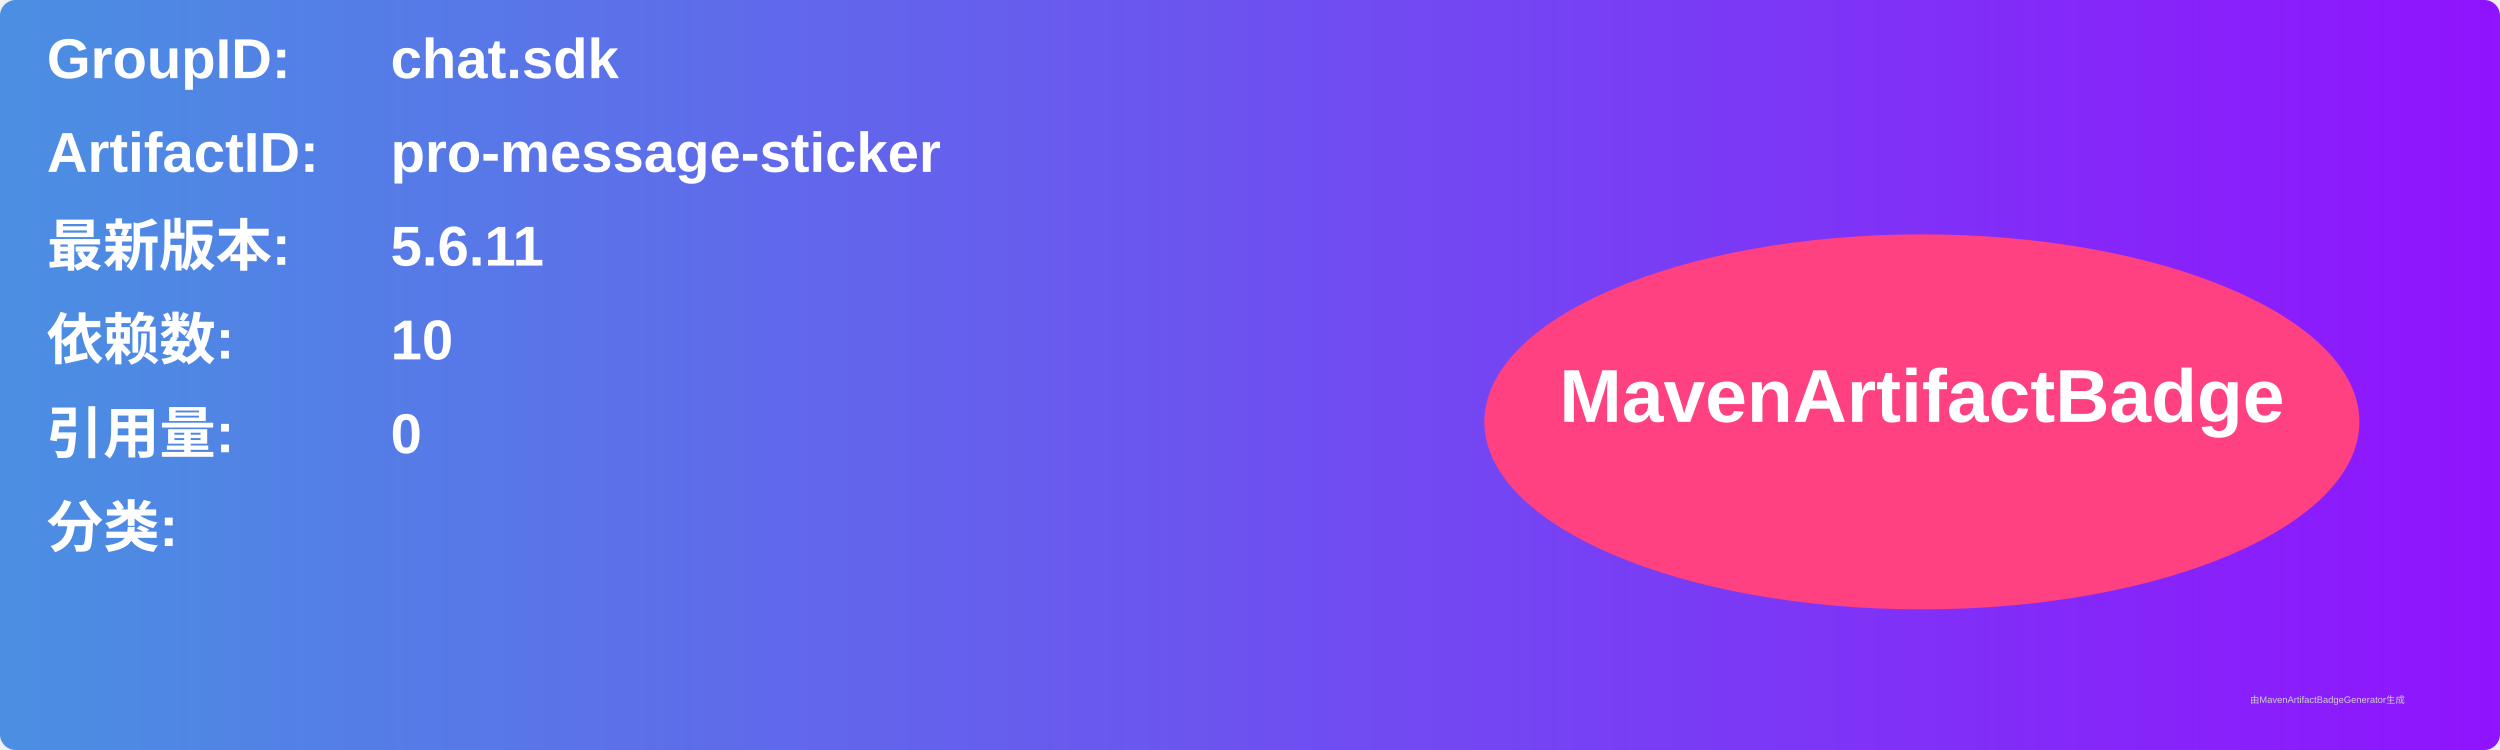
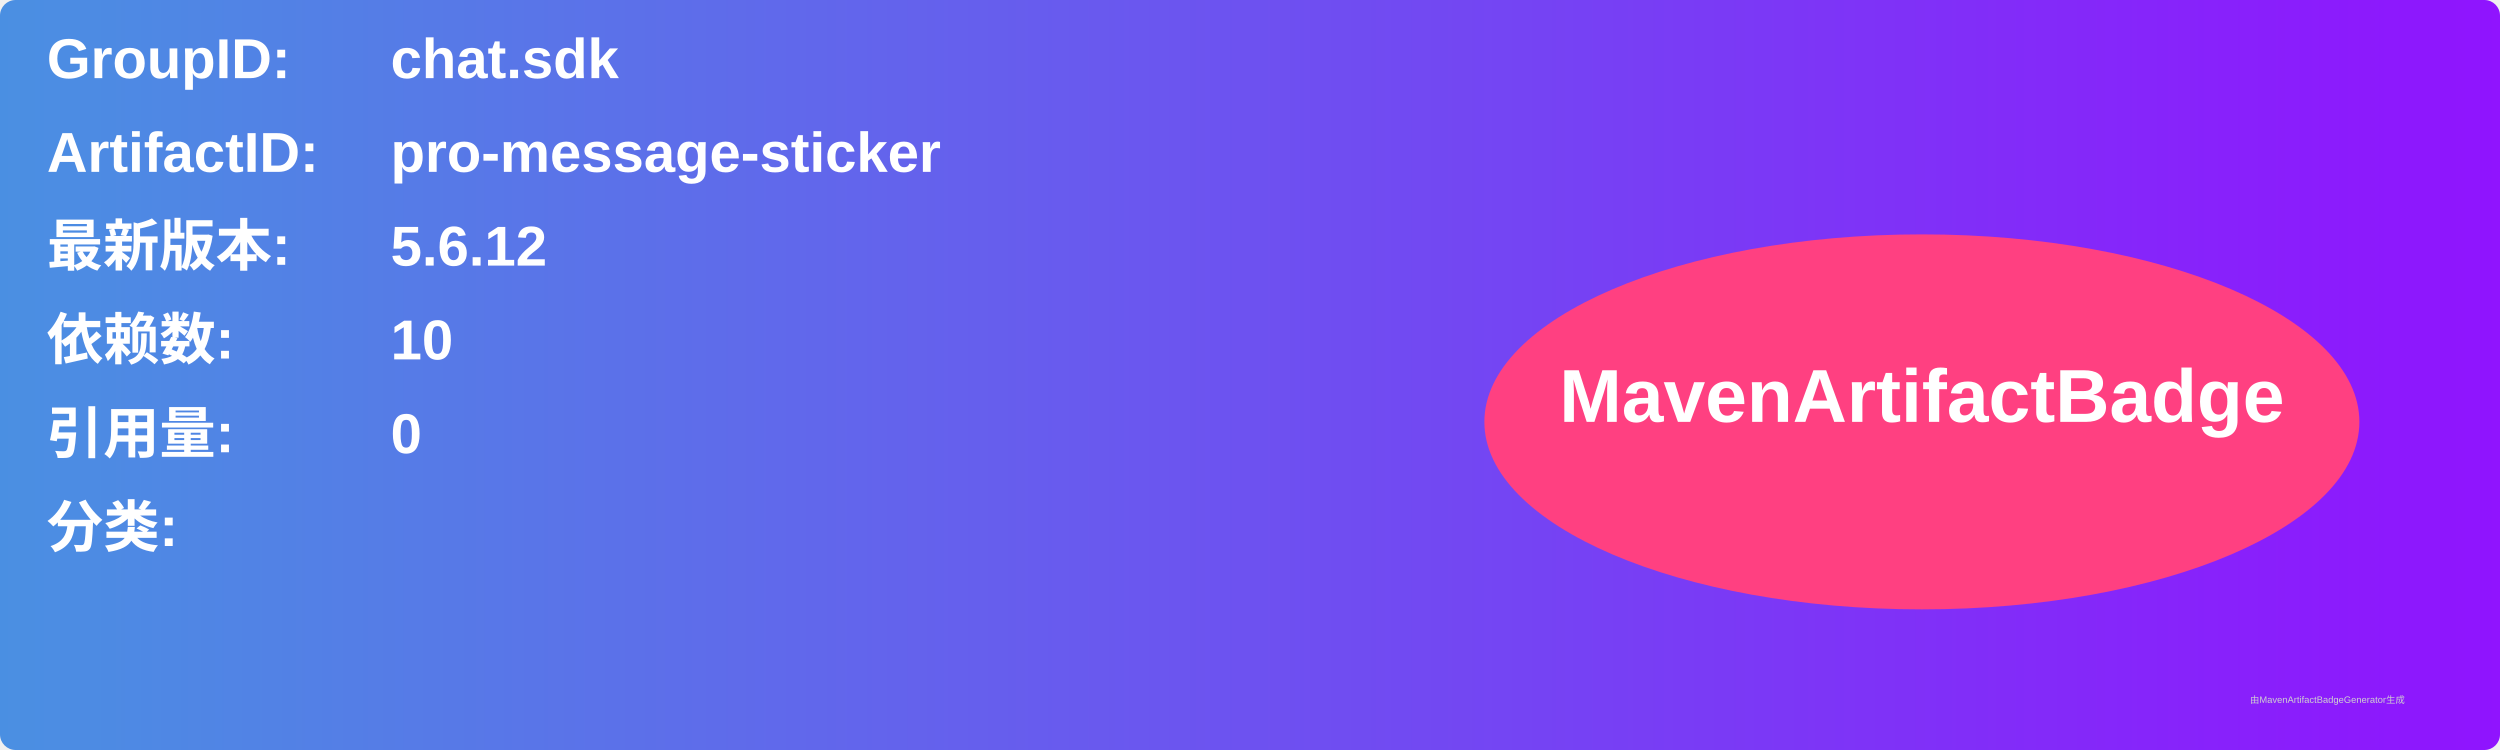
<svg xmlns="http://www.w3.org/2000/svg" width="800" height="240" viewBox="0 0 800 240">
  <linearGradient id="grad" x1="0%" y1="0%" x2="100%" y2="0%">
    <stop offset="0%" stop-color="#4a90e2" />
    <stop offset="100%" stop-color="#9013fe" />
  </linearGradient>
  <rect width="100%" height="100%" rx="5" ry="5" fill="url(#grad)" />
  <g transform="translate(15, 15)">
    <text x="0" y="10" font-family="Arial" font-size="18" fill="white" font-weight="bold" width="260">GroupID:</text>
    <text x="110" y="10" font-family="Arial" font-size="18" fill="white" font-weight="bold" width="460">chat.sdk</text>
    <text x="0" y="40" font-family="Arial" font-size="18" fill="white" font-weight="bold" width="260">ArtifactID:</text>
    <text x="110" y="40" font-family="Arial" font-size="18" fill="white" font-weight="bold" width="460">pro-message-sticker</text>
    <text x="0" y="70" font-family="Arial" font-size="18" fill="white" font-weight="bold">最新版本:</text>
    <text x="110" y="70" font-family="Arial" font-size="18" fill="white" font-weight="bold">
-       <tspan font-weight="bold">5.6.11</tspan>
+       <tspan font-weight="bold">5.6.12</tspan>
    </text>
    <text x="0" y="100" font-family="Arial" font-size="18" fill="white" font-weight="bold">依赖数: </text>
    <text x="110" y="100" font-family="Arial" font-size="18" fill="white">
      <tspan font-weight="bold">10</tspan>
    </text>
    <text x="0" y="130" font-family="Arial" font-size="18" fill="white" font-weight="bold">引用量: </text>
    <text x="110" y="130" font-family="Arial" font-size="18" fill="white">
      <tspan font-weight="bold">0</tspan>
    </text>
    <text x="0" y="160" font-family="Arial" font-size="18" fill="white" font-weight="bold">分类:</text>
    <text x="10" y="190" font-family="Arial" font-size="10" fill="white">
      <tspan font-weight="bold" />
    </text>
    <ellipse cx="600" cy="120" rx="140" ry="60" fill="#ff4081" />
    <text x="600" y="120" text-anchor="middle" font-family="Arial" font-size="24" fill="white" font-weight="bold">MavenArtifactBadge</text>
  </g>
  <text x="720" y="225" font-family="Arial" font-size="3" fill="#d0d0d0">由MavenArtifactBadgeGenerator生成</text>
</svg>
